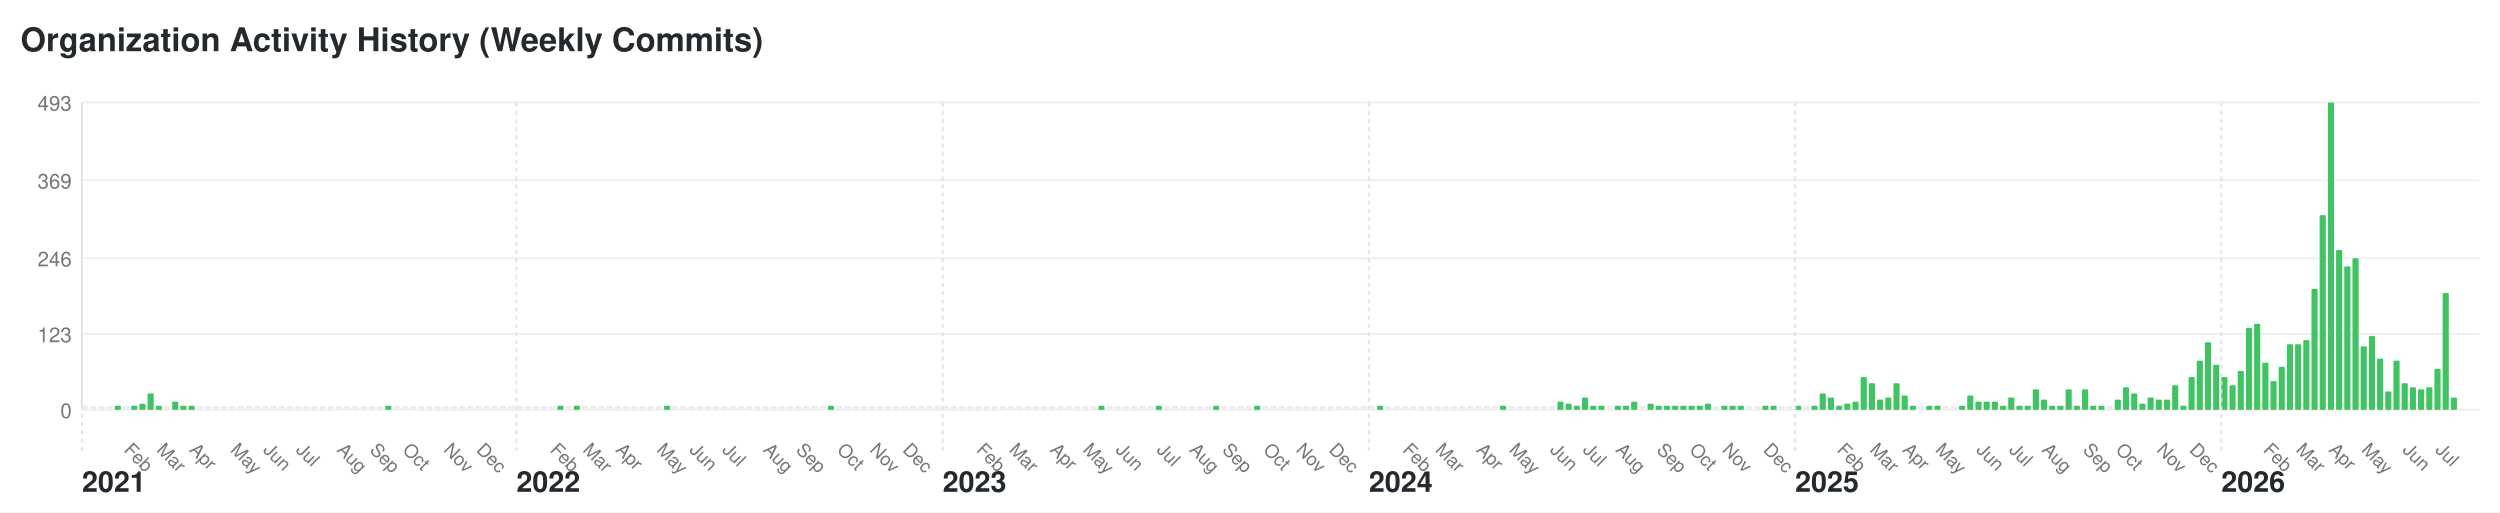
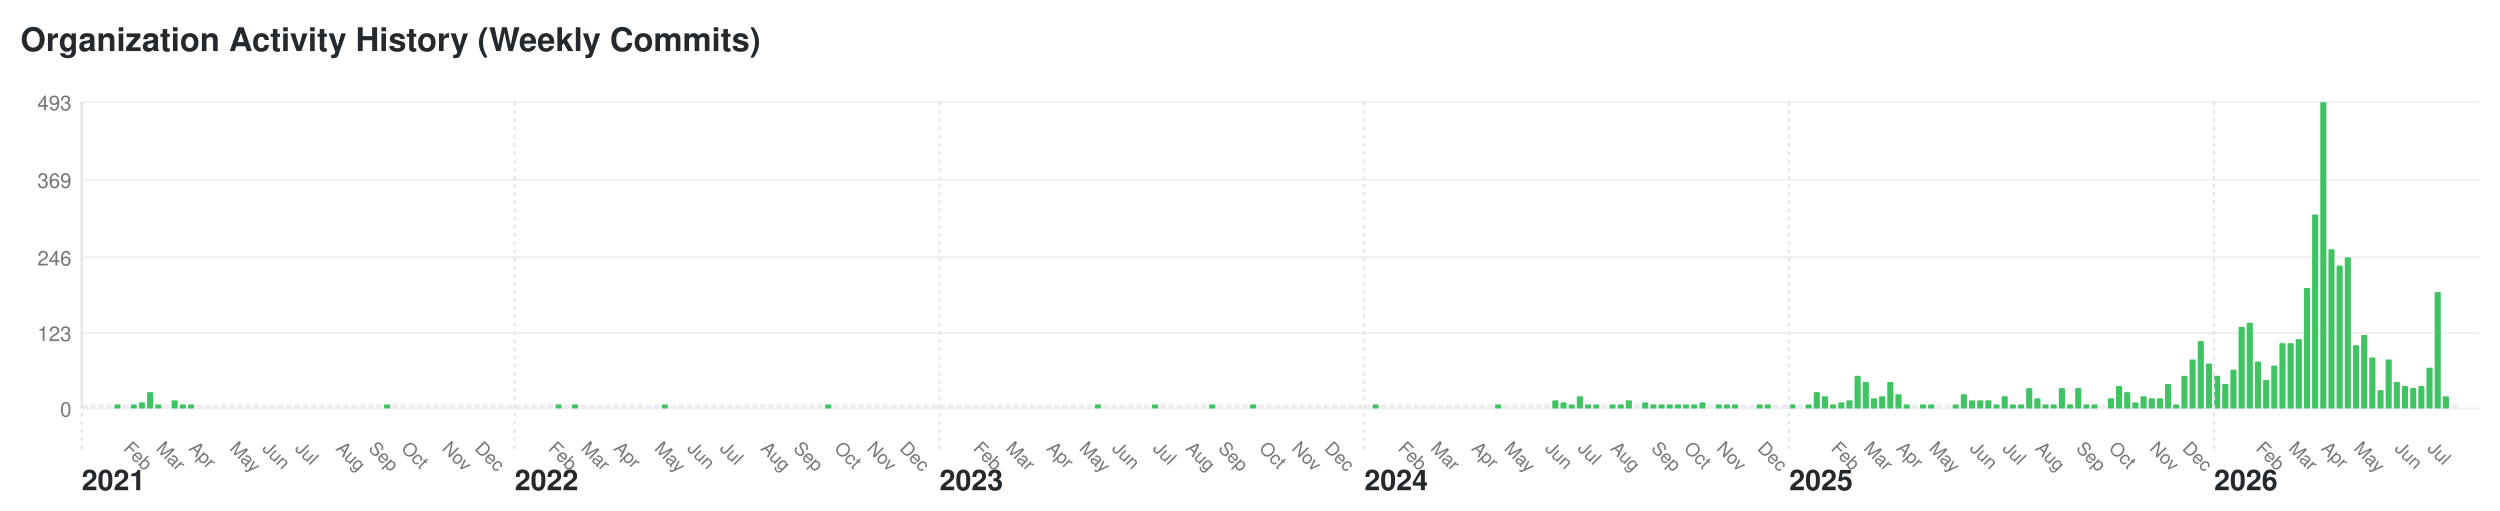
- <svg xmlns="http://www.w3.org/2000/svg" width="1220" height="250" viewBox="0 0 1220 250">
+ <svg xmlns="http://www.w3.org/2000/svg" width="1224" height="250" viewBox="0 0 1224 250">
  <style>text { font-family: -apple-system, BlinkMacSystemFont, "Segoe UI", Helvetica, Arial, sans-serif; font-size: 10px; fill: #767676; } .year-label { font-size: 14px; font-weight: bold; fill: #24292e; } .month-label { font-size: 9px; } .bar:hover { fill: #40c463; } .y-label { text-anchor: end; }</style>
-   <rect width="1220" height="250" fill="#ffffff" />
+   <rect width="1224" height="250" fill="#ffffff" />
  <text x="10" y="25" style="font-size: 16px; font-weight: bold; fill: #24292e;">Organization Activity History (Weekly Commits)</text>
  <text x="35" y="204" class="y-label">0</text>
-   <line x1="40" y1="200" x2="1210" y2="200" stroke="#f0f0f0" />
+   <line x1="40" y1="200" x2="1214" y2="200" stroke="#f0f0f0" />
  <text x="35" y="167" class="y-label">123</text>
-   <line x1="40" y1="163" x2="1210" y2="163" stroke="#f0f0f0" />
+   <line x1="40" y1="163" x2="1214" y2="163" stroke="#f0f0f0" />
  <text x="35" y="130" class="y-label">246</text>
-   <line x1="40" y1="126" x2="1210" y2="126" stroke="#f0f0f0" />
+   <line x1="40" y1="126" x2="1214" y2="126" stroke="#f0f0f0" />
  <text x="35" y="92" class="y-label">369</text>
-   <line x1="40" y1="88" x2="1210" y2="88" stroke="#f0f0f0" />
+   <line x1="40" y1="88" x2="1214" y2="88" stroke="#f0f0f0" />
  <text x="35" y="54" class="y-label">493</text>
-   <line x1="40" y1="50" x2="1210" y2="50" stroke="#f0f0f0" />
+   <line x1="40" y1="50" x2="1214" y2="50" stroke="#f0f0f0" />
  <line x1="40" y1="50" x2="40" y2="200" stroke="#e1e4e8" />
  <rect class="bar" x="40" y="198" width="3" height="2" fill="#ebedf0" rx="0.5" ry="0.5" />
  <text x="40" y="240" class="year-label">2021</text>
  <line x1="40" y1="50" x2="40" y2="220" stroke="#e1e4e8" stroke-dasharray="2,2" />
  <rect class="bar" x="44" y="198" width="3" height="2" fill="#ebedf0" rx="0.5" ry="0.5" />
  <rect class="bar" x="48" y="198" width="3" height="2" fill="#ebedf0" rx="0.5" ry="0.5" />
  <rect class="bar" x="52" y="198" width="3" height="2" fill="#ebedf0" rx="0.5" ry="0.5" />
  <rect class="bar" x="56" y="198" width="3" height="2" fill="#40c463" rx="0.5" ry="0.5" />
  <rect class="bar" x="60" y="198" width="3" height="2" fill="#ebedf0" rx="0.5" ry="0.5" />
  <text x="60" y="220" class="month-label" transform="rotate(45, 60, 220)">Feb</text>
  <rect class="bar" x="64" y="198" width="3" height="2" fill="#40c463" rx="0.5" ry="0.5" />
  <rect class="bar" x="68" y="197" width="3" height="3" fill="#40c463" rx="0.5" ry="0.5" />
  <rect class="bar" x="72" y="192" width="3" height="8" fill="#40c463" rx="0.5" ry="0.5" />
  <rect class="bar" x="76" y="198" width="3" height="2" fill="#40c463" rx="0.5" ry="0.5" />
  <text x="76" y="220" class="month-label" transform="rotate(45, 76, 220)">Mar</text>
  <rect class="bar" x="80" y="198" width="3" height="2" fill="#ebedf0" rx="0.5" ry="0.5" />
  <rect class="bar" x="84" y="196" width="3" height="4" fill="#40c463" rx="0.5" ry="0.5" />
  <rect class="bar" x="88" y="198" width="3" height="2" fill="#40c463" rx="0.5" ry="0.5" />
  <rect class="bar" x="92" y="198" width="3" height="2" fill="#40c463" rx="0.5" ry="0.5" />
  <text x="92" y="220" class="month-label" transform="rotate(45, 92, 220)">Apr</text>
  <rect class="bar" x="96" y="198" width="3" height="2" fill="#ebedf0" rx="0.5" ry="0.5" />
  <rect class="bar" x="100" y="198" width="3" height="2" fill="#ebedf0" rx="0.5" ry="0.5" />
  <rect class="bar" x="104" y="198" width="3" height="2" fill="#ebedf0" rx="0.5" ry="0.5" />
  <rect class="bar" x="108" y="198" width="3" height="2" fill="#ebedf0" rx="0.5" ry="0.5" />
  <rect class="bar" x="112" y="198" width="3" height="2" fill="#ebedf0" rx="0.5" ry="0.5" />
  <text x="112" y="220" class="month-label" transform="rotate(45, 112, 220)">May</text>
  <rect class="bar" x="116" y="198" width="3" height="2" fill="#ebedf0" rx="0.5" ry="0.5" />
  <rect class="bar" x="120" y="198" width="3" height="2" fill="#ebedf0" rx="0.5" ry="0.5" />
  <rect class="bar" x="124" y="198" width="3" height="2" fill="#ebedf0" rx="0.5" ry="0.5" />
  <rect class="bar" x="128" y="198" width="3" height="2" fill="#ebedf0" rx="0.5" ry="0.5" />
  <text x="128" y="220" class="month-label" transform="rotate(45, 128, 220)">Jun</text>
  <rect class="bar" x="132" y="198" width="3" height="2" fill="#ebedf0" rx="0.5" ry="0.5" />
  <rect class="bar" x="136" y="198" width="3" height="2" fill="#ebedf0" rx="0.5" ry="0.5" />
  <rect class="bar" x="140" y="198" width="3" height="2" fill="#ebedf0" rx="0.5" ry="0.5" />
  <rect class="bar" x="144" y="198" width="3" height="2" fill="#ebedf0" rx="0.5" ry="0.5" />
  <text x="144" y="220" class="month-label" transform="rotate(45, 144, 220)">Jul</text>
  <rect class="bar" x="148" y="198" width="3" height="2" fill="#ebedf0" rx="0.5" ry="0.5" />
  <rect class="bar" x="152" y="198" width="3" height="2" fill="#ebedf0" rx="0.5" ry="0.5" />
  <rect class="bar" x="156" y="198" width="3" height="2" fill="#ebedf0" rx="0.5" ry="0.5" />
  <rect class="bar" x="160" y="198" width="3" height="2" fill="#ebedf0" rx="0.5" ry="0.5" />
  <rect class="bar" x="164" y="198" width="3" height="2" fill="#ebedf0" rx="0.5" ry="0.5" />
  <text x="164" y="220" class="month-label" transform="rotate(45, 164, 220)">Aug</text>
  <rect class="bar" x="168" y="198" width="3" height="2" fill="#ebedf0" rx="0.5" ry="0.5" />
  <rect class="bar" x="172" y="198" width="3" height="2" fill="#ebedf0" rx="0.5" ry="0.5" />
  <rect class="bar" x="176" y="198" width="3" height="2" fill="#ebedf0" rx="0.5" ry="0.5" />
  <rect class="bar" x="180" y="198" width="3" height="2" fill="#ebedf0" rx="0.5" ry="0.5" />
  <text x="180" y="220" class="month-label" transform="rotate(45, 180, 220)">Sep</text>
  <rect class="bar" x="184" y="198" width="3" height="2" fill="#ebedf0" rx="0.5" ry="0.5" />
  <rect class="bar" x="188" y="198" width="3" height="2" fill="#40c463" rx="0.5" ry="0.5" />
  <rect class="bar" x="192" y="198" width="3" height="2" fill="#ebedf0" rx="0.5" ry="0.5" />
  <rect class="bar" x="196" y="198" width="3" height="2" fill="#ebedf0" rx="0.5" ry="0.5" />
  <text x="196" y="220" class="month-label" transform="rotate(45, 196, 220)">Oct</text>
  <rect class="bar" x="200" y="198" width="3" height="2" fill="#ebedf0" rx="0.5" ry="0.5" />
  <rect class="bar" x="204" y="198" width="3" height="2" fill="#ebedf0" rx="0.5" ry="0.5" />
  <rect class="bar" x="208" y="198" width="3" height="2" fill="#ebedf0" rx="0.5" ry="0.5" />
  <rect class="bar" x="212" y="198" width="3" height="2" fill="#ebedf0" rx="0.5" ry="0.5" />
  <rect class="bar" x="216" y="198" width="3" height="2" fill="#ebedf0" rx="0.5" ry="0.5" />
  <text x="216" y="220" class="month-label" transform="rotate(45, 216, 220)">Nov</text>
  <rect class="bar" x="220" y="198" width="3" height="2" fill="#ebedf0" rx="0.5" ry="0.5" />
  <rect class="bar" x="224" y="198" width="3" height="2" fill="#ebedf0" rx="0.5" ry="0.5" />
  <rect class="bar" x="228" y="198" width="3" height="2" fill="#ebedf0" rx="0.5" ry="0.5" />
  <rect class="bar" x="232" y="198" width="3" height="2" fill="#ebedf0" rx="0.5" ry="0.5" />
  <text x="232" y="220" class="month-label" transform="rotate(45, 232, 220)">Dec</text>
  <rect class="bar" x="236" y="198" width="3" height="2" fill="#ebedf0" rx="0.5" ry="0.5" />
  <rect class="bar" x="240" y="198" width="3" height="2" fill="#ebedf0" rx="0.5" ry="0.5" />
  <rect class="bar" x="244" y="198" width="3" height="2" fill="#ebedf0" rx="0.5" ry="0.5" />
  <rect class="bar" x="248" y="198" width="3" height="2" fill="#ebedf0" rx="0.5" ry="0.5" />
  <rect class="bar" x="252" y="198" width="3" height="2" fill="#ebedf0" rx="0.5" ry="0.5" />
  <text x="252" y="240" class="year-label">2022</text>
  <line x1="252" y1="50" x2="252" y2="220" stroke="#e1e4e8" stroke-dasharray="2,2" />
  <rect class="bar" x="256" y="198" width="3" height="2" fill="#ebedf0" rx="0.5" ry="0.5" />
  <rect class="bar" x="260" y="198" width="3" height="2" fill="#ebedf0" rx="0.5" ry="0.5" />
  <rect class="bar" x="264" y="198" width="3" height="2" fill="#ebedf0" rx="0.5" ry="0.5" />
  <rect class="bar" x="268" y="198" width="3" height="2" fill="#ebedf0" rx="0.5" ry="0.5" />
  <text x="268" y="220" class="month-label" transform="rotate(45, 268, 220)">Feb</text>
  <rect class="bar" x="272" y="198" width="3" height="2" fill="#40c463" rx="0.5" ry="0.5" />
  <rect class="bar" x="276" y="198" width="3" height="2" fill="#ebedf0" rx="0.5" ry="0.5" />
  <rect class="bar" x="280" y="198" width="3" height="2" fill="#40c463" rx="0.5" ry="0.5" />
  <rect class="bar" x="284" y="198" width="3" height="2" fill="#ebedf0" rx="0.5" ry="0.5" />
  <text x="284" y="220" class="month-label" transform="rotate(45, 284, 220)">Mar</text>
  <rect class="bar" x="288" y="198" width="3" height="2" fill="#ebedf0" rx="0.5" ry="0.5" />
  <rect class="bar" x="292" y="198" width="3" height="2" fill="#ebedf0" rx="0.5" ry="0.5" />
  <rect class="bar" x="296" y="198" width="3" height="2" fill="#ebedf0" rx="0.5" ry="0.5" />
  <rect class="bar" x="300" y="198" width="3" height="2" fill="#ebedf0" rx="0.5" ry="0.5" />
  <text x="300" y="220" class="month-label" transform="rotate(45, 300, 220)">Apr</text>
  <rect class="bar" x="304" y="198" width="3" height="2" fill="#ebedf0" rx="0.5" ry="0.5" />
  <rect class="bar" x="308" y="198" width="3" height="2" fill="#ebedf0" rx="0.5" ry="0.5" />
  <rect class="bar" x="312" y="198" width="3" height="2" fill="#ebedf0" rx="0.5" ry="0.5" />
  <rect class="bar" x="316" y="198" width="3" height="2" fill="#ebedf0" rx="0.5" ry="0.5" />
  <rect class="bar" x="320" y="198" width="3" height="2" fill="#ebedf0" rx="0.5" ry="0.5" />
  <text x="320" y="220" class="month-label" transform="rotate(45, 320, 220)">May</text>
  <rect class="bar" x="324" y="198" width="3" height="2" fill="#40c463" rx="0.5" ry="0.5" />
  <rect class="bar" x="328" y="198" width="3" height="2" fill="#ebedf0" rx="0.5" ry="0.5" />
  <rect class="bar" x="332" y="198" width="3" height="2" fill="#ebedf0" rx="0.5" ry="0.5" />
  <rect class="bar" x="336" y="198" width="3" height="2" fill="#ebedf0" rx="0.5" ry="0.5" />
  <text x="336" y="220" class="month-label" transform="rotate(45, 336, 220)">Jun</text>
  <rect class="bar" x="340" y="198" width="3" height="2" fill="#ebedf0" rx="0.5" ry="0.5" />
  <rect class="bar" x="344" y="198" width="3" height="2" fill="#ebedf0" rx="0.5" ry="0.5" />
  <rect class="bar" x="348" y="198" width="3" height="2" fill="#ebedf0" rx="0.5" ry="0.5" />
  <rect class="bar" x="352" y="198" width="3" height="2" fill="#ebedf0" rx="0.5" ry="0.5" />
  <text x="352" y="220" class="month-label" transform="rotate(45, 352, 220)">Jul</text>
  <rect class="bar" x="356" y="198" width="3" height="2" fill="#ebedf0" rx="0.5" ry="0.5" />
  <rect class="bar" x="360" y="198" width="3" height="2" fill="#ebedf0" rx="0.5" ry="0.5" />
  <rect class="bar" x="364" y="198" width="3" height="2" fill="#ebedf0" rx="0.5" ry="0.5" />
  <rect class="bar" x="368" y="198" width="3" height="2" fill="#ebedf0" rx="0.5" ry="0.5" />
  <rect class="bar" x="372" y="198" width="3" height="2" fill="#ebedf0" rx="0.5" ry="0.5" />
  <text x="372" y="220" class="month-label" transform="rotate(45, 372, 220)">Aug</text>
  <rect class="bar" x="376" y="198" width="3" height="2" fill="#ebedf0" rx="0.5" ry="0.5" />
  <rect class="bar" x="380" y="198" width="3" height="2" fill="#ebedf0" rx="0.5" ry="0.5" />
  <rect class="bar" x="384" y="198" width="3" height="2" fill="#ebedf0" rx="0.5" ry="0.5" />
  <rect class="bar" x="388" y="198" width="3" height="2" fill="#ebedf0" rx="0.5" ry="0.5" />
  <text x="388" y="220" class="month-label" transform="rotate(45, 388, 220)">Sep</text>
  <rect class="bar" x="392" y="198" width="3" height="2" fill="#ebedf0" rx="0.5" ry="0.5" />
  <rect class="bar" x="396" y="198" width="3" height="2" fill="#ebedf0" rx="0.5" ry="0.5" />
  <rect class="bar" x="400" y="198" width="3" height="2" fill="#ebedf0" rx="0.5" ry="0.5" />
  <rect class="bar" x="404" y="198" width="3" height="2" fill="#40c463" rx="0.5" ry="0.5" />
  <rect class="bar" x="408" y="198" width="3" height="2" fill="#ebedf0" rx="0.5" ry="0.5" />
  <text x="408" y="220" class="month-label" transform="rotate(45, 408, 220)">Oct</text>
  <rect class="bar" x="412" y="198" width="3" height="2" fill="#ebedf0" rx="0.5" ry="0.5" />
  <rect class="bar" x="416" y="198" width="3" height="2" fill="#ebedf0" rx="0.5" ry="0.5" />
  <rect class="bar" x="420" y="198" width="3" height="2" fill="#ebedf0" rx="0.5" ry="0.5" />
  <rect class="bar" x="424" y="198" width="3" height="2" fill="#ebedf0" rx="0.5" ry="0.5" />
  <text x="424" y="220" class="month-label" transform="rotate(45, 424, 220)">Nov</text>
  <rect class="bar" x="428" y="198" width="3" height="2" fill="#ebedf0" rx="0.5" ry="0.5" />
  <rect class="bar" x="432" y="198" width="3" height="2" fill="#ebedf0" rx="0.5" ry="0.5" />
  <rect class="bar" x="436" y="198" width="3" height="2" fill="#ebedf0" rx="0.5" ry="0.5" />
  <rect class="bar" x="440" y="198" width="3" height="2" fill="#ebedf0" rx="0.5" ry="0.5" />
  <text x="440" y="220" class="month-label" transform="rotate(45, 440, 220)">Dec</text>
  <rect class="bar" x="444" y="198" width="3" height="2" fill="#ebedf0" rx="0.5" ry="0.5" />
  <rect class="bar" x="448" y="198" width="3" height="2" fill="#ebedf0" rx="0.5" ry="0.5" />
  <rect class="bar" x="452" y="198" width="3" height="2" fill="#ebedf0" rx="0.5" ry="0.5" />
  <rect class="bar" x="456" y="198" width="3" height="2" fill="#ebedf0" rx="0.5" ry="0.5" />
  <rect class="bar" x="460" y="198" width="3" height="2" fill="#ebedf0" rx="0.5" ry="0.5" />
  <text x="460" y="240" class="year-label">2023</text>
  <line x1="460" y1="50" x2="460" y2="220" stroke="#e1e4e8" stroke-dasharray="2,2" />
  <rect class="bar" x="464" y="198" width="3" height="2" fill="#ebedf0" rx="0.5" ry="0.5" />
  <rect class="bar" x="468" y="198" width="3" height="2" fill="#ebedf0" rx="0.5" ry="0.5" />
  <rect class="bar" x="472" y="198" width="3" height="2" fill="#ebedf0" rx="0.5" ry="0.5" />
  <rect class="bar" x="476" y="198" width="3" height="2" fill="#ebedf0" rx="0.5" ry="0.5" />
  <text x="476" y="220" class="month-label" transform="rotate(45, 476, 220)">Feb</text>
  <rect class="bar" x="480" y="198" width="3" height="2" fill="#ebedf0" rx="0.5" ry="0.5" />
  <rect class="bar" x="484" y="198" width="3" height="2" fill="#ebedf0" rx="0.5" ry="0.5" />
  <rect class="bar" x="488" y="198" width="3" height="2" fill="#ebedf0" rx="0.5" ry="0.5" />
  <rect class="bar" x="492" y="198" width="3" height="2" fill="#ebedf0" rx="0.5" ry="0.5" />
  <text x="492" y="220" class="month-label" transform="rotate(45, 492, 220)">Mar</text>
  <rect class="bar" x="496" y="198" width="3" height="2" fill="#ebedf0" rx="0.5" ry="0.5" />
  <rect class="bar" x="500" y="198" width="3" height="2" fill="#ebedf0" rx="0.5" ry="0.5" />
  <rect class="bar" x="504" y="198" width="3" height="2" fill="#ebedf0" rx="0.5" ry="0.5" />
  <rect class="bar" x="508" y="198" width="3" height="2" fill="#ebedf0" rx="0.5" ry="0.5" />
  <rect class="bar" x="512" y="198" width="3" height="2" fill="#ebedf0" rx="0.5" ry="0.5" />
  <text x="512" y="220" class="month-label" transform="rotate(45, 512, 220)">Apr</text>
  <rect class="bar" x="516" y="198" width="3" height="2" fill="#ebedf0" rx="0.5" ry="0.5" />
  <rect class="bar" x="520" y="198" width="3" height="2" fill="#ebedf0" rx="0.5" ry="0.5" />
  <rect class="bar" x="524" y="198" width="3" height="2" fill="#ebedf0" rx="0.5" ry="0.5" />
  <rect class="bar" x="528" y="198" width="3" height="2" fill="#ebedf0" rx="0.5" ry="0.5" />
  <text x="528" y="220" class="month-label" transform="rotate(45, 528, 220)">May</text>
  <rect class="bar" x="532" y="198" width="3" height="2" fill="#ebedf0" rx="0.5" ry="0.5" />
  <rect class="bar" x="536" y="198" width="3" height="2" fill="#40c463" rx="0.5" ry="0.5" />
  <rect class="bar" x="540" y="198" width="3" height="2" fill="#ebedf0" rx="0.5" ry="0.5" />
  <rect class="bar" x="544" y="198" width="3" height="2" fill="#ebedf0" rx="0.5" ry="0.5" />
  <text x="544" y="220" class="month-label" transform="rotate(45, 544, 220)">Jun</text>
  <rect class="bar" x="548" y="198" width="3" height="2" fill="#ebedf0" rx="0.5" ry="0.5" />
  <rect class="bar" x="552" y="198" width="3" height="2" fill="#ebedf0" rx="0.5" ry="0.5" />
  <rect class="bar" x="556" y="198" width="3" height="2" fill="#ebedf0" rx="0.5" ry="0.5" />
  <rect class="bar" x="560" y="198" width="3" height="2" fill="#ebedf0" rx="0.5" ry="0.5" />
  <rect class="bar" x="564" y="198" width="3" height="2" fill="#40c463" rx="0.5" ry="0.5" />
  <text x="564" y="220" class="month-label" transform="rotate(45, 564, 220)">Jul</text>
  <rect class="bar" x="568" y="198" width="3" height="2" fill="#ebedf0" rx="0.5" ry="0.5" />
  <rect class="bar" x="572" y="198" width="3" height="2" fill="#ebedf0" rx="0.5" ry="0.5" />
  <rect class="bar" x="576" y="198" width="3" height="2" fill="#ebedf0" rx="0.5" ry="0.5" />
  <rect class="bar" x="580" y="198" width="3" height="2" fill="#ebedf0" rx="0.5" ry="0.5" />
  <text x="580" y="220" class="month-label" transform="rotate(45, 580, 220)">Aug</text>
  <rect class="bar" x="584" y="198" width="3" height="2" fill="#ebedf0" rx="0.5" ry="0.5" />
  <rect class="bar" x="588" y="198" width="3" height="2" fill="#ebedf0" rx="0.5" ry="0.5" />
  <rect class="bar" x="592" y="198" width="3" height="2" fill="#40c463" rx="0.5" ry="0.5" />
  <rect class="bar" x="596" y="198" width="3" height="2" fill="#ebedf0" rx="0.5" ry="0.5" />
  <text x="596" y="220" class="month-label" transform="rotate(45, 596, 220)">Sep</text>
  <rect class="bar" x="600" y="198" width="3" height="2" fill="#ebedf0" rx="0.5" ry="0.5" />
  <rect class="bar" x="604" y="198" width="3" height="2" fill="#ebedf0" rx="0.5" ry="0.5" />
  <rect class="bar" x="608" y="198" width="3" height="2" fill="#ebedf0" rx="0.5" ry="0.5" />
  <rect class="bar" x="612" y="198" width="3" height="2" fill="#40c463" rx="0.5" ry="0.5" />
  <rect class="bar" x="616" y="198" width="3" height="2" fill="#ebedf0" rx="0.5" ry="0.5" />
  <text x="616" y="220" class="month-label" transform="rotate(45, 616, 220)">Oct</text>
  <rect class="bar" x="620" y="198" width="3" height="2" fill="#ebedf0" rx="0.5" ry="0.5" />
  <rect class="bar" x="624" y="198" width="3" height="2" fill="#ebedf0" rx="0.5" ry="0.5" />
  <rect class="bar" x="628" y="198" width="3" height="2" fill="#ebedf0" rx="0.5" ry="0.5" />
  <rect class="bar" x="632" y="198" width="3" height="2" fill="#ebedf0" rx="0.5" ry="0.5" />
  <text x="632" y="220" class="month-label" transform="rotate(45, 632, 220)">Nov</text>
  <rect class="bar" x="636" y="198" width="3" height="2" fill="#ebedf0" rx="0.5" ry="0.5" />
  <rect class="bar" x="640" y="198" width="3" height="2" fill="#ebedf0" rx="0.5" ry="0.5" />
  <rect class="bar" x="644" y="198" width="3" height="2" fill="#ebedf0" rx="0.5" ry="0.5" />
  <rect class="bar" x="648" y="198" width="3" height="2" fill="#ebedf0" rx="0.5" ry="0.5" />
  <text x="648" y="220" class="month-label" transform="rotate(45, 648, 220)">Dec</text>
  <rect class="bar" x="652" y="198" width="3" height="2" fill="#ebedf0" rx="0.5" ry="0.5" />
  <rect class="bar" x="656" y="198" width="3" height="2" fill="#ebedf0" rx="0.5" ry="0.5" />
  <rect class="bar" x="660" y="198" width="3" height="2" fill="#ebedf0" rx="0.5" ry="0.5" />
  <rect class="bar" x="664" y="198" width="3" height="2" fill="#ebedf0" rx="0.5" ry="0.5" />
  <rect class="bar" x="668" y="198" width="3" height="2" fill="#ebedf0" rx="0.5" ry="0.5" />
  <text x="668" y="240" class="year-label">2024</text>
  <line x1="668" y1="50" x2="668" y2="220" stroke="#e1e4e8" stroke-dasharray="2,2" />
  <rect class="bar" x="672" y="198" width="3" height="2" fill="#40c463" rx="0.5" ry="0.5" />
  <rect class="bar" x="676" y="198" width="3" height="2" fill="#ebedf0" rx="0.5" ry="0.5" />
  <rect class="bar" x="680" y="198" width="3" height="2" fill="#ebedf0" rx="0.5" ry="0.5" />
  <rect class="bar" x="684" y="198" width="3" height="2" fill="#ebedf0" rx="0.5" ry="0.5" />
  <text x="684" y="220" class="month-label" transform="rotate(45, 684, 220)">Feb</text>
  <rect class="bar" x="688" y="198" width="3" height="2" fill="#ebedf0" rx="0.5" ry="0.5" />
  <rect class="bar" x="692" y="198" width="3" height="2" fill="#ebedf0" rx="0.5" ry="0.5" />
  <rect class="bar" x="696" y="198" width="3" height="2" fill="#ebedf0" rx="0.5" ry="0.5" />
  <rect class="bar" x="700" y="198" width="3" height="2" fill="#ebedf0" rx="0.5" ry="0.5" />
  <text x="700" y="220" class="month-label" transform="rotate(45, 700, 220)">Mar</text>
  <rect class="bar" x="704" y="198" width="3" height="2" fill="#ebedf0" rx="0.5" ry="0.5" />
  <rect class="bar" x="708" y="198" width="3" height="2" fill="#ebedf0" rx="0.5" ry="0.5" />
  <rect class="bar" x="712" y="198" width="3" height="2" fill="#ebedf0" rx="0.5" ry="0.5" />
  <rect class="bar" x="716" y="198" width="3" height="2" fill="#ebedf0" rx="0.5" ry="0.5" />
  <rect class="bar" x="720" y="198" width="3" height="2" fill="#ebedf0" rx="0.5" ry="0.5" />
  <text x="720" y="220" class="month-label" transform="rotate(45, 720, 220)">Apr</text>
  <rect class="bar" x="724" y="198" width="3" height="2" fill="#ebedf0" rx="0.5" ry="0.5" />
  <rect class="bar" x="728" y="198" width="3" height="2" fill="#ebedf0" rx="0.5" ry="0.5" />
  <rect class="bar" x="732" y="198" width="3" height="2" fill="#40c463" rx="0.5" ry="0.5" />
  <rect class="bar" x="736" y="198" width="3" height="2" fill="#ebedf0" rx="0.5" ry="0.5" />
  <text x="736" y="220" class="month-label" transform="rotate(45, 736, 220)">May</text>
  <rect class="bar" x="740" y="198" width="3" height="2" fill="#ebedf0" rx="0.5" ry="0.5" />
  <rect class="bar" x="744" y="198" width="3" height="2" fill="#ebedf0" rx="0.5" ry="0.5" />
  <rect class="bar" x="748" y="198" width="3" height="2" fill="#ebedf0" rx="0.5" ry="0.5" />
  <rect class="bar" x="752" y="198" width="3" height="2" fill="#ebedf0" rx="0.5" ry="0.5" />
  <rect class="bar" x="756" y="198" width="3" height="2" fill="#ebedf0" rx="0.5" ry="0.5" />
  <text x="756" y="220" class="month-label" transform="rotate(45, 756, 220)">Jun</text>
  <rect class="bar" x="760" y="196" width="3" height="4" fill="#40c463" rx="0.5" ry="0.5" />
  <rect class="bar" x="764" y="197" width="3" height="3" fill="#40c463" rx="0.5" ry="0.5" />
  <rect class="bar" x="768" y="198" width="3" height="2" fill="#40c463" rx="0.5" ry="0.5" />
  <rect class="bar" x="772" y="194" width="3" height="6" fill="#40c463" rx="0.5" ry="0.5" />
  <text x="772" y="220" class="month-label" transform="rotate(45, 772, 220)">Jul</text>
  <rect class="bar" x="776" y="198" width="3" height="2" fill="#40c463" rx="0.5" ry="0.5" />
  <rect class="bar" x="780" y="198" width="3" height="2" fill="#40c463" rx="0.5" ry="0.5" />
  <rect class="bar" x="784" y="198" width="3" height="2" fill="#ebedf0" rx="0.5" ry="0.5" />
  <rect class="bar" x="788" y="198" width="3" height="2" fill="#40c463" rx="0.5" ry="0.5" />
  <text x="788" y="220" class="month-label" transform="rotate(45, 788, 220)">Aug</text>
  <rect class="bar" x="792" y="198" width="3" height="2" fill="#40c463" rx="0.5" ry="0.5" />
  <rect class="bar" x="796" y="196" width="3" height="4" fill="#40c463" rx="0.5" ry="0.5" />
  <rect class="bar" x="800" y="198" width="3" height="2" fill="#ebedf0" rx="0.5" ry="0.5" />
  <rect class="bar" x="804" y="197" width="3" height="3" fill="#40c463" rx="0.5" ry="0.5" />
  <rect class="bar" x="808" y="198" width="3" height="2" fill="#40c463" rx="0.5" ry="0.5" />
  <text x="808" y="220" class="month-label" transform="rotate(45, 808, 220)">Sep</text>
  <rect class="bar" x="812" y="198" width="3" height="2" fill="#40c463" rx="0.5" ry="0.5" />
  <rect class="bar" x="816" y="198" width="3" height="2" fill="#40c463" rx="0.5" ry="0.5" />
  <rect class="bar" x="820" y="198" width="3" height="2" fill="#40c463" rx="0.5" ry="0.5" />
  <rect class="bar" x="824" y="198" width="3" height="2" fill="#40c463" rx="0.5" ry="0.5" />
  <text x="824" y="220" class="month-label" transform="rotate(45, 824, 220)">Oct</text>
  <rect class="bar" x="828" y="198" width="3" height="2" fill="#40c463" rx="0.5" ry="0.5" />
  <rect class="bar" x="832" y="197" width="3" height="3" fill="#40c463" rx="0.5" ry="0.5" />
  <rect class="bar" x="836" y="198" width="3" height="2" fill="#ebedf0" rx="0.5" ry="0.5" />
  <rect class="bar" x="840" y="198" width="3" height="2" fill="#40c463" rx="0.5" ry="0.5" />
  <text x="840" y="220" class="month-label" transform="rotate(45, 840, 220)">Nov</text>
  <rect class="bar" x="844" y="198" width="3" height="2" fill="#40c463" rx="0.5" ry="0.5" />
  <rect class="bar" x="848" y="198" width="3" height="2" fill="#40c463" rx="0.5" ry="0.5" />
  <rect class="bar" x="852" y="198" width="3" height="2" fill="#ebedf0" rx="0.5" ry="0.5" />
  <rect class="bar" x="856" y="198" width="3" height="2" fill="#ebedf0" rx="0.5" ry="0.5" />
  <rect class="bar" x="860" y="198" width="3" height="2" fill="#40c463" rx="0.5" ry="0.5" />
  <text x="860" y="220" class="month-label" transform="rotate(45, 860, 220)">Dec</text>
  <rect class="bar" x="864" y="198" width="3" height="2" fill="#40c463" rx="0.5" ry="0.5" />
  <rect class="bar" x="868" y="198" width="3" height="2" fill="#ebedf0" rx="0.5" ry="0.5" />
  <rect class="bar" x="872" y="198" width="3" height="2" fill="#ebedf0" rx="0.5" ry="0.5" />
  <rect class="bar" x="876" y="198" width="3" height="2" fill="#40c463" rx="0.5" ry="0.5" />
  <text x="876" y="240" class="year-label">2025</text>
  <line x1="876" y1="50" x2="876" y2="220" stroke="#e1e4e8" stroke-dasharray="2,2" />
  <rect class="bar" x="880" y="198" width="3" height="2" fill="#ebedf0" rx="0.5" ry="0.5" />
  <rect class="bar" x="884" y="198" width="3" height="2" fill="#40c463" rx="0.5" ry="0.5" />
  <rect class="bar" x="888" y="192" width="3" height="8" fill="#40c463" rx="0.5" ry="0.5" />
  <rect class="bar" x="892" y="194" width="3" height="6" fill="#40c463" rx="0.5" ry="0.5" />
  <rect class="bar" x="896" y="198" width="3" height="2" fill="#40c463" rx="0.5" ry="0.5" />
  <text x="896" y="220" class="month-label" transform="rotate(45, 896, 220)">Feb</text>
  <rect class="bar" x="900" y="197" width="3" height="3" fill="#40c463" rx="0.5" ry="0.5" />
  <rect class="bar" x="904" y="196" width="3" height="4" fill="#40c463" rx="0.5" ry="0.5" />
  <rect class="bar" x="908" y="184" width="3" height="16" fill="#40c463" rx="0.5" ry="0.5" />
  <rect class="bar" x="912" y="187" width="3" height="13" fill="#40c463" rx="0.5" ry="0.5" />
  <text x="912" y="220" class="month-label" transform="rotate(45, 912, 220)">Mar</text>
  <rect class="bar" x="916" y="195" width="3" height="5" fill="#40c463" rx="0.5" ry="0.5" />
  <rect class="bar" x="920" y="194" width="3" height="6" fill="#40c463" rx="0.5" ry="0.5" />
  <rect class="bar" x="924" y="187" width="3" height="13" fill="#40c463" rx="0.5" ry="0.5" />
  <rect class="bar" x="928" y="193" width="3" height="7" fill="#40c463" rx="0.5" ry="0.5" />
  <text x="928" y="220" class="month-label" transform="rotate(45, 928, 220)">Apr</text>
  <rect class="bar" x="932" y="198" width="3" height="2" fill="#40c463" rx="0.5" ry="0.5" />
  <rect class="bar" x="936" y="198" width="3" height="2" fill="#ebedf0" rx="0.5" ry="0.5" />
  <rect class="bar" x="940" y="198" width="3" height="2" fill="#40c463" rx="0.5" ry="0.5" />
  <rect class="bar" x="944" y="198" width="3" height="2" fill="#40c463" rx="0.5" ry="0.5" />
  <text x="944" y="220" class="month-label" transform="rotate(45, 944, 220)">May</text>
  <rect class="bar" x="948" y="198" width="3" height="2" fill="#ebedf0" rx="0.5" ry="0.5" />
  <rect class="bar" x="952" y="198" width="3" height="2" fill="#ebedf0" rx="0.5" ry="0.5" />
  <rect class="bar" x="956" y="198" width="3" height="2" fill="#40c463" rx="0.5" ry="0.5" />
  <rect class="bar" x="960" y="193" width="3" height="7" fill="#40c463" rx="0.5" ry="0.5" />
  <rect class="bar" x="964" y="196" width="3" height="4" fill="#40c463" rx="0.5" ry="0.5" />
  <text x="964" y="220" class="month-label" transform="rotate(45, 964, 220)">Jun</text>
  <rect class="bar" x="968" y="196" width="3" height="4" fill="#40c463" rx="0.5" ry="0.5" />
  <rect class="bar" x="972" y="196" width="3" height="4" fill="#40c463" rx="0.5" ry="0.5" />
  <rect class="bar" x="976" y="198" width="3" height="2" fill="#40c463" rx="0.5" ry="0.5" />
  <rect class="bar" x="980" y="194" width="3" height="6" fill="#40c463" rx="0.5" ry="0.5" />
  <text x="980" y="220" class="month-label" transform="rotate(45, 980, 220)">Jul</text>
  <rect class="bar" x="984" y="198" width="3" height="2" fill="#40c463" rx="0.5" ry="0.5" />
  <rect class="bar" x="988" y="198" width="3" height="2" fill="#40c463" rx="0.5" ry="0.5" />
  <rect class="bar" x="992" y="190" width="3" height="10" fill="#40c463" rx="0.5" ry="0.5" />
  <rect class="bar" x="996" y="195" width="3" height="5" fill="#40c463" rx="0.5" ry="0.5" />
  <text x="996" y="220" class="month-label" transform="rotate(45, 996, 220)">Aug</text>
  <rect class="bar" x="1000" y="198" width="3" height="2" fill="#40c463" rx="0.5" ry="0.5" />
  <rect class="bar" x="1004" y="198" width="3" height="2" fill="#40c463" rx="0.5" ry="0.5" />
  <rect class="bar" x="1008" y="190" width="3" height="10" fill="#40c463" rx="0.5" ry="0.5" />
  <rect class="bar" x="1012" y="198" width="3" height="2" fill="#40c463" rx="0.5" ry="0.5" />
  <rect class="bar" x="1016" y="190" width="3" height="10" fill="#40c463" rx="0.5" ry="0.5" />
  <text x="1016" y="220" class="month-label" transform="rotate(45, 1016, 220)">Sep</text>
  <rect class="bar" x="1020" y="198" width="3" height="2" fill="#40c463" rx="0.5" ry="0.5" />
  <rect class="bar" x="1024" y="198" width="3" height="2" fill="#40c463" rx="0.5" ry="0.5" />
  <rect class="bar" x="1028" y="198" width="3" height="2" fill="#ebedf0" rx="0.5" ry="0.5" />
  <rect class="bar" x="1032" y="195" width="3" height="5" fill="#40c463" rx="0.5" ry="0.5" />
  <text x="1032" y="220" class="month-label" transform="rotate(45, 1032, 220)">Oct</text>
  <rect class="bar" x="1036" y="189" width="3" height="11" fill="#40c463" rx="0.5" ry="0.5" />
  <rect class="bar" x="1040" y="192" width="3" height="8" fill="#40c463" rx="0.5" ry="0.5" />
  <rect class="bar" x="1044" y="197" width="3" height="3" fill="#40c463" rx="0.5" ry="0.5" />
  <rect class="bar" x="1048" y="194" width="3" height="6" fill="#40c463" rx="0.5" ry="0.5" />
  <rect class="bar" x="1052" y="195" width="3" height="5" fill="#40c463" rx="0.5" ry="0.5" />
  <text x="1052" y="220" class="month-label" transform="rotate(45, 1052, 220)">Nov</text>
  <rect class="bar" x="1056" y="195" width="3" height="5" fill="#40c463" rx="0.5" ry="0.5" />
  <rect class="bar" x="1060" y="188" width="3" height="12" fill="#40c463" rx="0.5" ry="0.5" />
  <rect class="bar" x="1064" y="198" width="3" height="2" fill="#40c463" rx="0.5" ry="0.5" />
  <rect class="bar" x="1068" y="184" width="3" height="16" fill="#40c463" rx="0.5" ry="0.5" />
  <text x="1068" y="220" class="month-label" transform="rotate(45, 1068, 220)">Dec</text>
  <rect class="bar" x="1072" y="176" width="3" height="24" fill="#40c463" rx="0.5" ry="0.5" />
  <rect class="bar" x="1076" y="167" width="3" height="33" fill="#40c463" rx="0.5" ry="0.5" />
  <rect class="bar" x="1080" y="178" width="3" height="22" fill="#40c463" rx="0.5" ry="0.5" />
  <rect class="bar" x="1084" y="184" width="3" height="16" fill="#40c463" rx="0.5" ry="0.5" />
  <text x="1084" y="240" class="year-label">2026</text>
  <line x1="1084" y1="50" x2="1084" y2="220" stroke="#e1e4e8" stroke-dasharray="2,2" />
  <rect class="bar" x="1088" y="188" width="3" height="12" fill="#40c463" rx="0.5" ry="0.5" />
  <rect class="bar" x="1092" y="181" width="3" height="19" fill="#40c463" rx="0.5" ry="0.5" />
  <rect class="bar" x="1096" y="160" width="3" height="40" fill="#40c463" rx="0.5" ry="0.5" />
  <rect class="bar" x="1100" y="158" width="3" height="42" fill="#40c463" rx="0.5" ry="0.5" />
  <rect class="bar" x="1104" y="177" width="3" height="23" fill="#40c463" rx="0.5" ry="0.5" />
  <text x="1104" y="220" class="month-label" transform="rotate(45, 1104, 220)">Feb</text>
  <rect class="bar" x="1108" y="186" width="3" height="14" fill="#40c463" rx="0.5" ry="0.5" />
  <rect class="bar" x="1112" y="179" width="3" height="21" fill="#40c463" rx="0.5" ry="0.5" />
  <rect class="bar" x="1116" y="168" width="3" height="32" fill="#40c463" rx="0.5" ry="0.5" />
  <rect class="bar" x="1120" y="168" width="3" height="32" fill="#40c463" rx="0.5" ry="0.5" />
  <text x="1120" y="220" class="month-label" transform="rotate(45, 1120, 220)">Mar</text>
  <rect class="bar" x="1124" y="166" width="3" height="34" fill="#40c463" rx="0.5" ry="0.5" />
  <rect class="bar" x="1128" y="141" width="3" height="59" fill="#40c463" rx="0.5" ry="0.5" />
  <rect class="bar" x="1132" y="105" width="3" height="95" fill="#40c463" rx="0.5" ry="0.5" />
  <rect class="bar" x="1136" y="50" width="3" height="150" fill="#40c463" rx="0.5" ry="0.5" />
  <text x="1136" y="220" class="month-label" transform="rotate(45, 1136, 220)">Apr</text>
  <rect class="bar" x="1140" y="122" width="3" height="78" fill="#40c463" rx="0.5" ry="0.5" />
  <rect class="bar" x="1144" y="130" width="3" height="70" fill="#40c463" rx="0.5" ry="0.5" />
  <rect class="bar" x="1148" y="126" width="3" height="74" fill="#40c463" rx="0.5" ry="0.5" />
  <rect class="bar" x="1152" y="169" width="3" height="31" fill="#40c463" rx="0.5" ry="0.5" />
  <text x="1152" y="220" class="month-label" transform="rotate(45, 1152, 220)">May</text>
  <rect class="bar" x="1156" y="164" width="3" height="36" fill="#40c463" rx="0.5" ry="0.5" />
  <rect class="bar" x="1160" y="175" width="3" height="25" fill="#40c463" rx="0.5" ry="0.5" />
  <rect class="bar" x="1164" y="191" width="3" height="9" fill="#40c463" rx="0.5" ry="0.5" />
  <rect class="bar" x="1168" y="176" width="3" height="24" fill="#40c463" rx="0.5" ry="0.5" />
  <rect class="bar" x="1172" y="187" width="3" height="13" fill="#40c463" rx="0.5" ry="0.5" />
  <text x="1172" y="220" class="month-label" transform="rotate(45, 1172, 220)">Jun</text>
  <rect class="bar" x="1176" y="189" width="3" height="11" fill="#40c463" rx="0.5" ry="0.5" />
  <rect class="bar" x="1180" y="190" width="3" height="10" fill="#40c463" rx="0.5" ry="0.5" />
  <rect class="bar" x="1184" y="189" width="3" height="11" fill="#40c463" rx="0.5" ry="0.5" />
  <rect class="bar" x="1188" y="180" width="3" height="20" fill="#40c463" rx="0.5" ry="0.5" />
  <text x="1188" y="220" class="month-label" transform="rotate(45, 1188, 220)">Jul</text>
  <rect class="bar" x="1192" y="143" width="3" height="57" fill="#40c463" rx="0.5" ry="0.5" />
  <rect class="bar" x="1196" y="194" width="3" height="6" fill="#40c463" rx="0.5" ry="0.5" />
+   <rect class="bar" x="1200" y="198" width="3" height="2" fill="#ebedf0" rx="0.5" ry="0.5" />
</svg>
